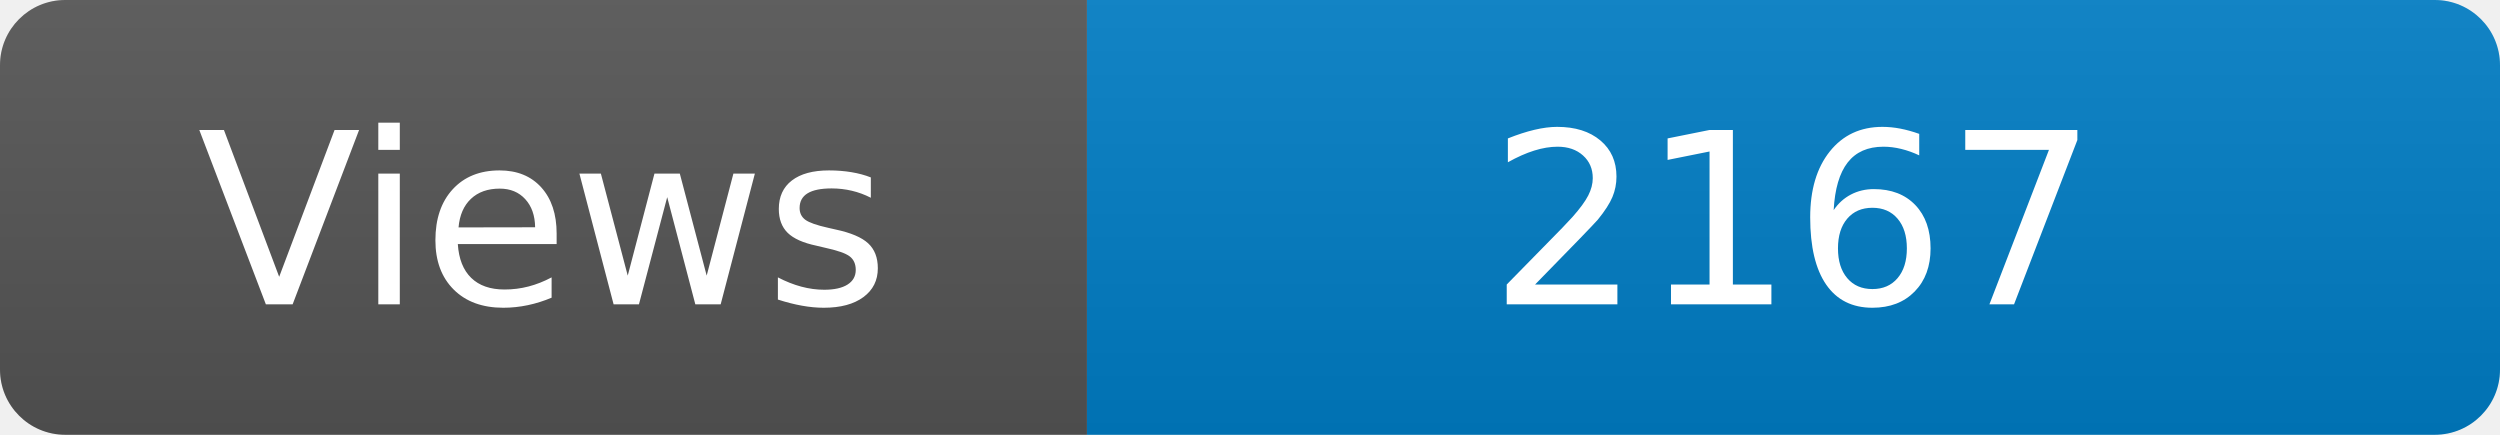
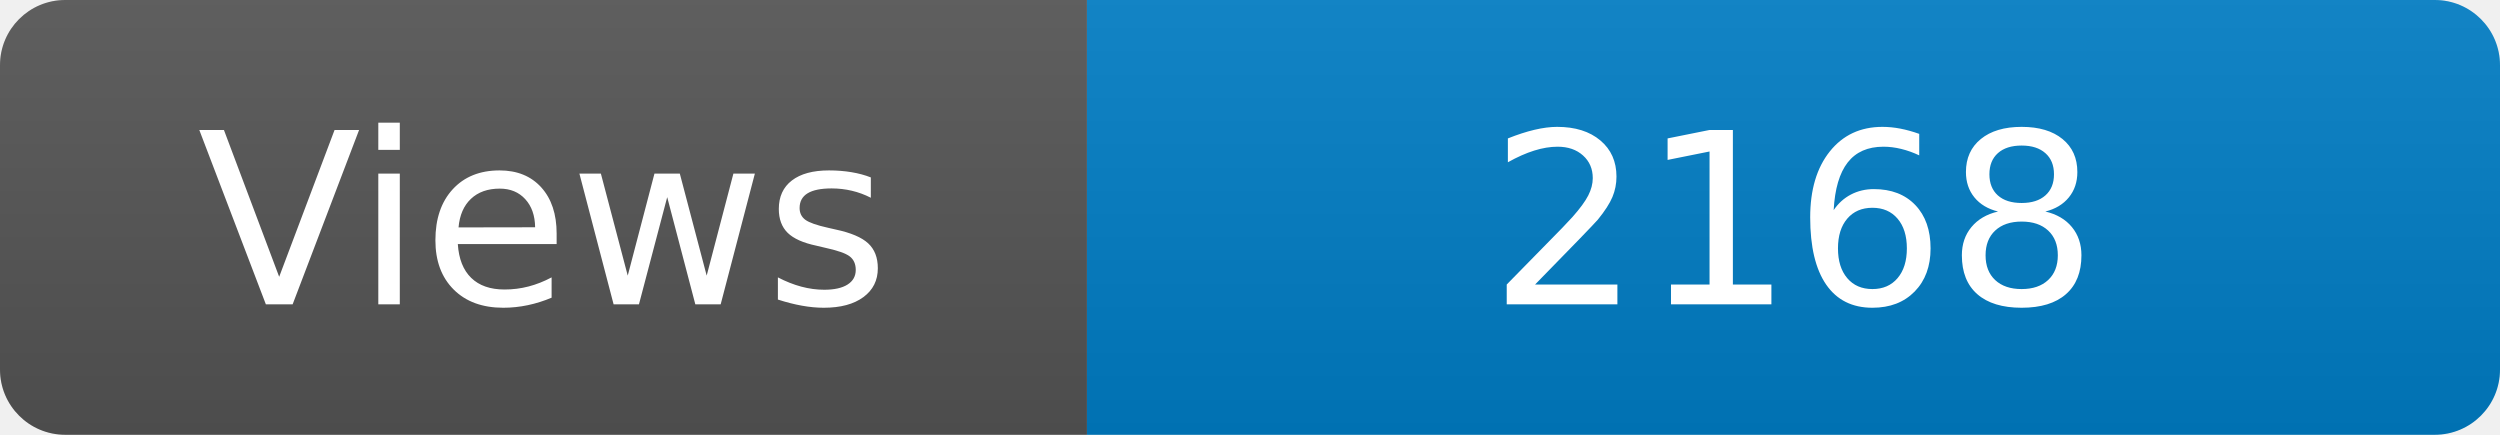
<svg xmlns="http://www.w3.org/2000/svg" width="115" height="20" role="img" aria-label="Maintained?: yes">
  <linearGradient id="s" x2="0" y2="100%">
    <stop offset="0" stop-color="#bbb" stop-opacity=".1" />
    <stop offset="1" stop-opacity=".1" />
  </linearGradient>
  <clipPath id="r">
    <rect width="115" height="20" rx="3" fill="#fff" />
  </clipPath>
  <g clip-path="url(#r)">
    <rect width="50" height="20" fill="#555" />
    <rect x="50" width="160" height="20" fill="#007ec6" />
    <rect width="115" height="20" fill="url(#s)" />
  </g>
  <g fill="#fff" text-anchor="middle" font-family="Verdana,Geneva,DejaVu Sans,sans-serif" font-size="110">
    <text x="250" y="140" transform="scale(.1)" fill="#fff">Views</text>
-     <text x="825" y="140" transform="scale(.1)" fill="#fff">2167</text>
+     <text x="825" y="140" transform="scale(.1)" fill="#fff">2168</text>
  </g>
</svg>
